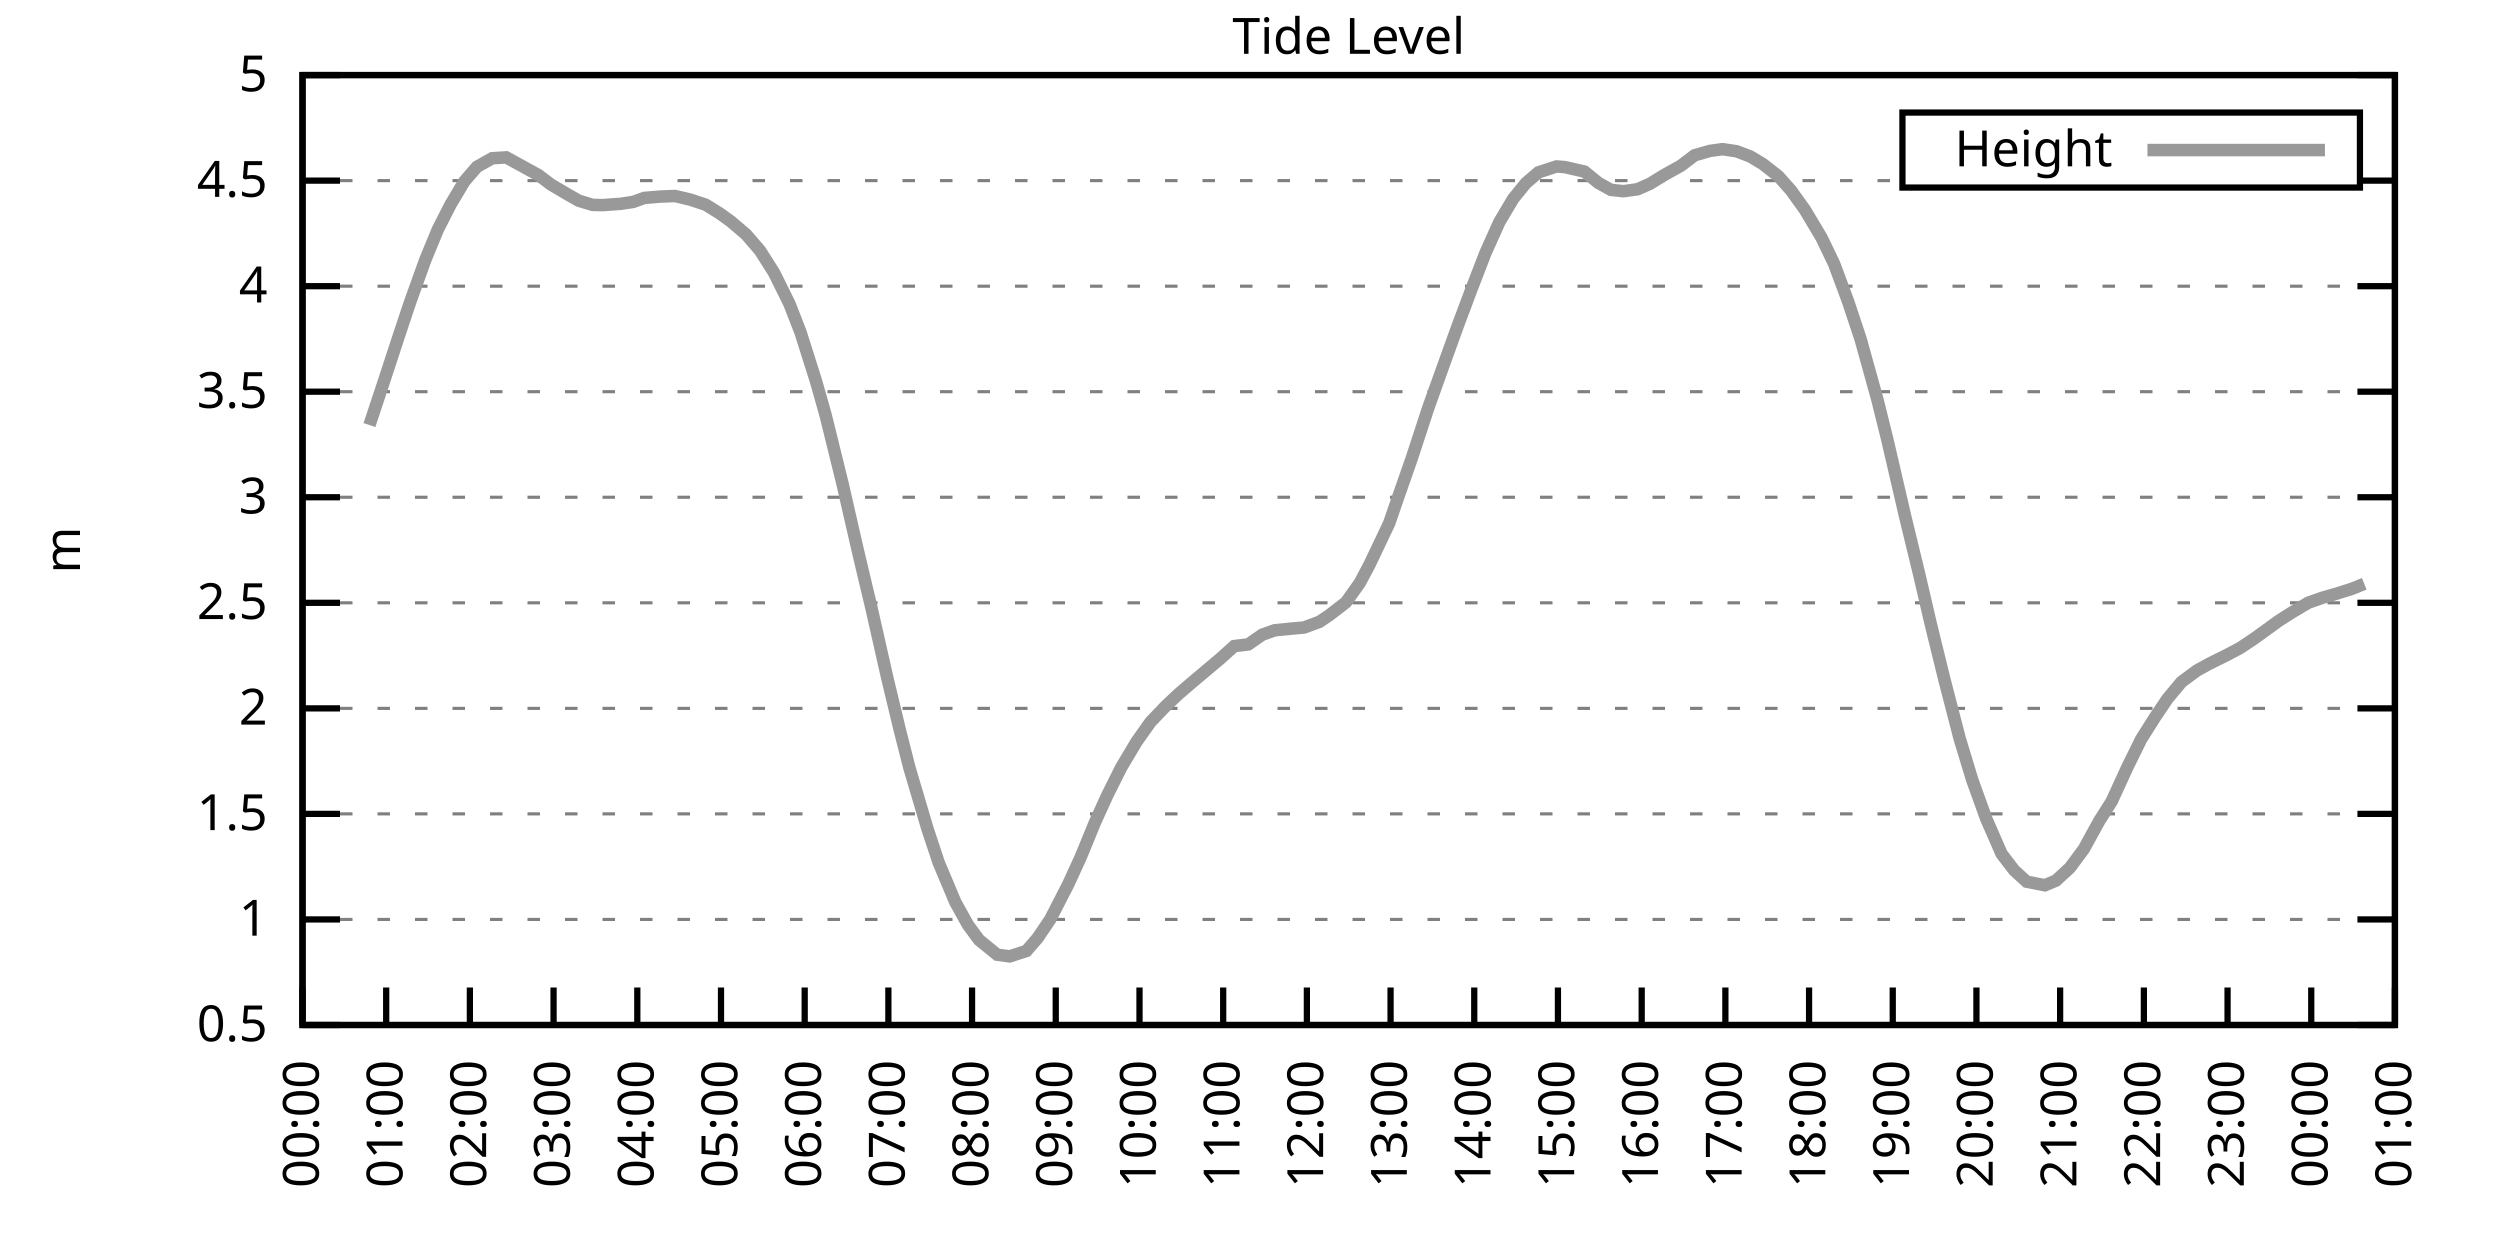
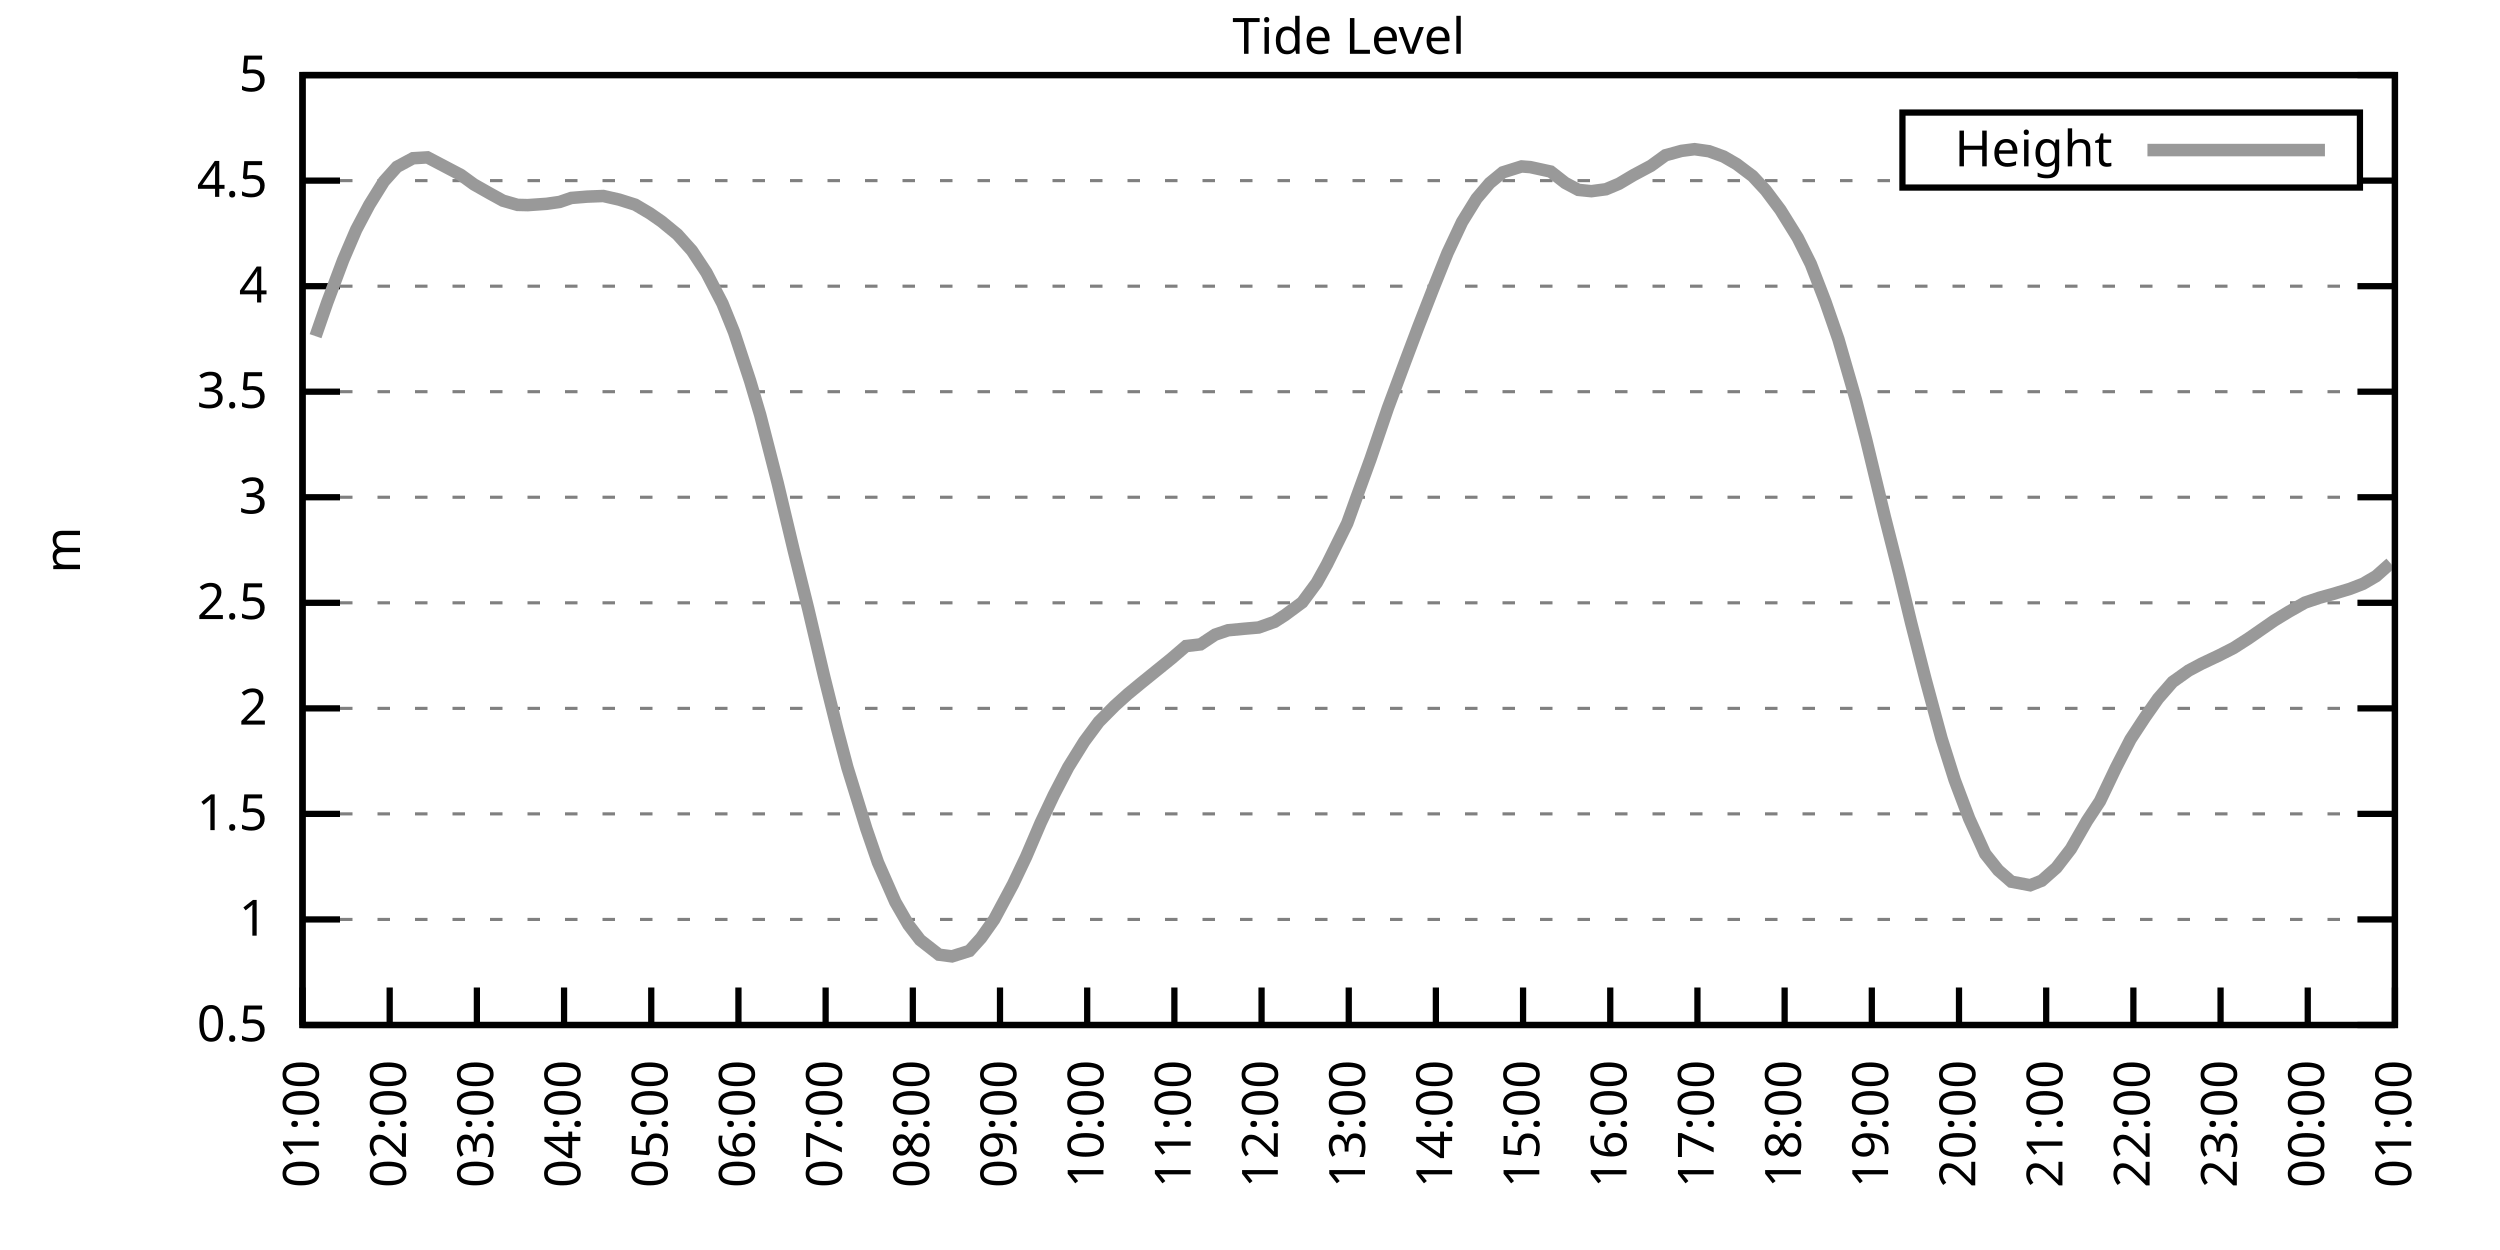
<svg xmlns="http://www.w3.org/2000/svg" xmlns:xlink="http://www.w3.org/1999/xlink" width="400" height="200" viewBox="0 0 400 200">
  <g id="gnuplot_canvas">
    <rect x="0" y="0" width="400" height="200" fill="none" />
    <defs>
      <circle id="gpDot" r="0.5" stroke-width="0.5" stroke="currentColor" />
      <path id="gpPt0" stroke-width="0.333" stroke="currentColor" d="M-1,0 h2 M0,-1 v2" />
      <path id="gpPt1" stroke-width="0.333" stroke="currentColor" d="M-1,-1 L1,1 M1,-1 L-1,1" />
      <path id="gpPt2" stroke-width="0.333" stroke="currentColor" d="M-1,0 L1,0 M0,-1 L0,1 M-1,-1 L1,1 M-1,1 L1,-1" />
      <rect id="gpPt3" stroke-width="0.333" stroke="currentColor" x="-1" y="-1" width="2" height="2" />
      <rect id="gpPt4" stroke-width="0.333" stroke="currentColor" fill="currentColor" x="-1" y="-1" width="2" height="2" />
      <circle id="gpPt5" stroke-width="0.333" stroke="currentColor" cx="0" cy="0" r="1" />
      <use xlink:href="#gpPt5" id="gpPt6" fill="currentColor" stroke="none" />
      <path id="gpPt7" stroke-width="0.333" stroke="currentColor" d="M0,-1.33 L-1.33,0.67 L1.33,0.67 z" />
      <use xlink:href="#gpPt7" id="gpPt8" fill="currentColor" stroke="none" />
      <use xlink:href="#gpPt7" id="gpPt9" stroke="currentColor" transform="rotate(180)" />
      <use xlink:href="#gpPt9" id="gpPt10" fill="currentColor" stroke="none" />
      <use xlink:href="#gpPt3" id="gpPt11" stroke="currentColor" transform="rotate(45)" />
      <use xlink:href="#gpPt11" id="gpPt12" fill="currentColor" stroke="none" />
      <path id="gpPt13" stroke-width="0.333" stroke="currentColor" d="M0,1.330 L1.265,0.411 L0.782,-1.067 L-0.782,-1.076 L-1.265,0.411 z" />
      <use xlink:href="#gpPt13" id="gpPt14" fill="currentColor" stroke="none" />
      <filter id="textbox" filterUnits="objectBoundingBox" x="0" y="0" height="1" width="1">
        <feFlood flood-color="white" flood-opacity="1" result="bgnd" />
        <feComposite in="SourceGraphic" in2="bgnd" operator="atop" />
      </filter>
      <filter id="greybox" filterUnits="objectBoundingBox" x="0" y="0" height="1" width="1">
        <feFlood flood-color="lightgrey" flood-opacity="1" result="grey" />
        <feComposite in="SourceGraphic" in2="grey" operator="atop" />
      </filter>
    </defs>
    <g fill="none" color="white" stroke="currentColor" stroke-width="1.00" stroke-linecap="butt" stroke-linejoin="miter">
</g>
    <g fill="none" color="black" stroke="currentColor" stroke-width="1.00" stroke-linecap="butt" stroke-linejoin="miter">
      <g stroke="none" shape-rendering="crispEdges">
        <polygon fill="rgb(255, 255, 255)" points="48.40,164.00 383.18,164.00 383.18,12.02 48.40,12.02 " />
      </g>
    </g>
    <g fill="none" color="black" stroke="currentColor" stroke-width="1.00" stroke-linecap="butt" stroke-linejoin="miter">
</g>
    <g fill="none" color="black" stroke="black" stroke-width="0.50" stroke-linecap="butt" stroke-linejoin="miter">
</g>
    <g fill="none" color="gray" stroke="currentColor" stroke-width="0.50" stroke-linecap="butt" stroke-linejoin="miter">
      <path stroke="gray" stroke-dasharray="2,4" class="gridline" d="M48.40,164.00 L383.19,164.00  " />
    </g>
    <g fill="none" color="gray" stroke="gray" stroke-width="1.00" stroke-linecap="butt" stroke-linejoin="miter">
</g>
    <g fill="none" color="black" stroke="currentColor" stroke-width="1.00" stroke-linecap="butt" stroke-linejoin="miter">
      <path stroke="black" d="M48.40,164.00 L54.40,164.00 M383.19,164.00 L377.19,164.00  " />
      <g transform="translate(42.80,166.60)" stroke="none" fill="black" font-family="Sans" font-size="8.00" text-anchor="end">
        <text>
          <tspan font-family="Sans"> 0.5</tspan>
        </text>
      </g>
    </g>
    <g fill="none" color="black" stroke="currentColor" stroke-width="1.00" stroke-linecap="butt" stroke-linejoin="miter">
</g>
    <g fill="none" color="black" stroke="black" stroke-width="0.50" stroke-linecap="butt" stroke-linejoin="miter">
</g>
    <g fill="none" color="gray" stroke="currentColor" stroke-width="0.50" stroke-linecap="butt" stroke-linejoin="miter">
      <path stroke="gray" stroke-dasharray="2,4" class="gridline" d="M48.40,147.11 L383.19,147.11  " />
    </g>
    <g fill="none" color="gray" stroke="gray" stroke-width="1.00" stroke-linecap="butt" stroke-linejoin="miter">
</g>
    <g fill="none" color="black" stroke="currentColor" stroke-width="1.00" stroke-linecap="butt" stroke-linejoin="miter">
      <path stroke="black" d="M48.40,147.11 L54.40,147.11 M383.19,147.11 L377.19,147.11  " />
      <g transform="translate(42.80,149.71)" stroke="none" fill="black" font-family="Sans" font-size="8.00" text-anchor="end">
        <text>
          <tspan font-family="Sans"> 1</tspan>
        </text>
      </g>
    </g>
    <g fill="none" color="black" stroke="currentColor" stroke-width="1.00" stroke-linecap="butt" stroke-linejoin="miter">
</g>
    <g fill="none" color="black" stroke="black" stroke-width="0.50" stroke-linecap="butt" stroke-linejoin="miter">
</g>
    <g fill="none" color="gray" stroke="currentColor" stroke-width="0.50" stroke-linecap="butt" stroke-linejoin="miter">
      <path stroke="gray" stroke-dasharray="2,4" class="gridline" d="M48.40,130.22 L383.19,130.22  " />
    </g>
    <g fill="none" color="gray" stroke="gray" stroke-width="1.00" stroke-linecap="butt" stroke-linejoin="miter">
</g>
    <g fill="none" color="black" stroke="currentColor" stroke-width="1.00" stroke-linecap="butt" stroke-linejoin="miter">
      <path stroke="black" d="M48.40,130.22 L54.40,130.22 M383.19,130.22 L377.19,130.22  " />
      <g transform="translate(42.80,132.82)" stroke="none" fill="black" font-family="Sans" font-size="8.00" text-anchor="end">
        <text>
          <tspan font-family="Sans"> 1.5</tspan>
        </text>
      </g>
    </g>
    <g fill="none" color="black" stroke="currentColor" stroke-width="1.00" stroke-linecap="butt" stroke-linejoin="miter">
</g>
    <g fill="none" color="black" stroke="black" stroke-width="0.50" stroke-linecap="butt" stroke-linejoin="miter">
</g>
    <g fill="none" color="gray" stroke="currentColor" stroke-width="0.50" stroke-linecap="butt" stroke-linejoin="miter">
      <path stroke="gray" stroke-dasharray="2,4" class="gridline" d="M48.40,113.34 L383.19,113.34  " />
    </g>
    <g fill="none" color="gray" stroke="gray" stroke-width="1.00" stroke-linecap="butt" stroke-linejoin="miter">
</g>
    <g fill="none" color="black" stroke="currentColor" stroke-width="1.00" stroke-linecap="butt" stroke-linejoin="miter">
      <path stroke="black" d="M48.40,113.34 L54.40,113.34 M383.19,113.34 L377.19,113.34  " />
      <g transform="translate(42.80,115.94)" stroke="none" fill="black" font-family="Sans" font-size="8.00" text-anchor="end">
        <text>
          <tspan font-family="Sans"> 2</tspan>
        </text>
      </g>
    </g>
    <g fill="none" color="black" stroke="currentColor" stroke-width="1.00" stroke-linecap="butt" stroke-linejoin="miter">
</g>
    <g fill="none" color="black" stroke="black" stroke-width="0.50" stroke-linecap="butt" stroke-linejoin="miter">
</g>
    <g fill="none" color="gray" stroke="currentColor" stroke-width="0.50" stroke-linecap="butt" stroke-linejoin="miter">
      <path stroke="gray" stroke-dasharray="2,4" class="gridline" d="M48.40,96.45 L383.19,96.45  " />
    </g>
    <g fill="none" color="gray" stroke="gray" stroke-width="1.00" stroke-linecap="butt" stroke-linejoin="miter">
</g>
    <g fill="none" color="black" stroke="currentColor" stroke-width="1.00" stroke-linecap="butt" stroke-linejoin="miter">
      <path stroke="black" d="M48.40,96.45 L54.40,96.45 M383.19,96.45 L377.19,96.45  " />
      <g transform="translate(42.80,99.05)" stroke="none" fill="black" font-family="Sans" font-size="8.00" text-anchor="end">
        <text>
          <tspan font-family="Sans"> 2.5</tspan>
        </text>
      </g>
    </g>
    <g fill="none" color="black" stroke="currentColor" stroke-width="1.00" stroke-linecap="butt" stroke-linejoin="miter">
</g>
    <g fill="none" color="black" stroke="black" stroke-width="0.50" stroke-linecap="butt" stroke-linejoin="miter">
</g>
    <g fill="none" color="gray" stroke="currentColor" stroke-width="0.50" stroke-linecap="butt" stroke-linejoin="miter">
      <path stroke="gray" stroke-dasharray="2,4" class="gridline" d="M48.40,79.56 L383.19,79.56  " />
    </g>
    <g fill="none" color="gray" stroke="gray" stroke-width="1.00" stroke-linecap="butt" stroke-linejoin="miter">
</g>
    <g fill="none" color="black" stroke="currentColor" stroke-width="1.00" stroke-linecap="butt" stroke-linejoin="miter">
      <path stroke="black" d="M48.40,79.56 L54.40,79.56 M383.19,79.56 L377.19,79.56  " />
      <g transform="translate(42.80,82.16)" stroke="none" fill="black" font-family="Sans" font-size="8.00" text-anchor="end">
        <text>
          <tspan font-family="Sans"> 3</tspan>
        </text>
      </g>
    </g>
    <g fill="none" color="black" stroke="currentColor" stroke-width="1.00" stroke-linecap="butt" stroke-linejoin="miter">
</g>
    <g fill="none" color="black" stroke="black" stroke-width="0.50" stroke-linecap="butt" stroke-linejoin="miter">
</g>
    <g fill="none" color="gray" stroke="currentColor" stroke-width="0.50" stroke-linecap="butt" stroke-linejoin="miter">
      <path stroke="gray" stroke-dasharray="2,4" class="gridline" d="M48.40,62.67 L383.19,62.67  " />
    </g>
    <g fill="none" color="gray" stroke="gray" stroke-width="1.00" stroke-linecap="butt" stroke-linejoin="miter">
</g>
    <g fill="none" color="black" stroke="currentColor" stroke-width="1.00" stroke-linecap="butt" stroke-linejoin="miter">
      <path stroke="black" d="M48.40,62.67 L54.40,62.67 M383.19,62.67 L377.19,62.67  " />
      <g transform="translate(42.80,65.27)" stroke="none" fill="black" font-family="Sans" font-size="8.00" text-anchor="end">
        <text>
          <tspan font-family="Sans"> 3.5</tspan>
        </text>
      </g>
    </g>
    <g fill="none" color="black" stroke="currentColor" stroke-width="1.00" stroke-linecap="butt" stroke-linejoin="miter">
</g>
    <g fill="none" color="black" stroke="black" stroke-width="0.50" stroke-linecap="butt" stroke-linejoin="miter">
</g>
    <g fill="none" color="gray" stroke="currentColor" stroke-width="0.50" stroke-linecap="butt" stroke-linejoin="miter">
      <path stroke="gray" stroke-dasharray="2,4" class="gridline" d="M48.40,45.79 L383.19,45.79  " />
    </g>
    <g fill="none" color="gray" stroke="gray" stroke-width="1.00" stroke-linecap="butt" stroke-linejoin="miter">
</g>
    <g fill="none" color="black" stroke="currentColor" stroke-width="1.00" stroke-linecap="butt" stroke-linejoin="miter">
      <path stroke="black" d="M48.40,45.79 L54.40,45.79 M383.19,45.79 L377.19,45.79  " />
      <g transform="translate(42.80,48.39)" stroke="none" fill="black" font-family="Sans" font-size="8.00" text-anchor="end">
        <text>
          <tspan font-family="Sans"> 4</tspan>
        </text>
      </g>
    </g>
    <g fill="none" color="black" stroke="currentColor" stroke-width="1.00" stroke-linecap="butt" stroke-linejoin="miter">
</g>
    <g fill="none" color="black" stroke="black" stroke-width="0.50" stroke-linecap="butt" stroke-linejoin="miter">
</g>
    <g fill="none" color="gray" stroke="currentColor" stroke-width="0.50" stroke-linecap="butt" stroke-linejoin="miter">
      <path stroke="gray" stroke-dasharray="2,4" class="gridline" d="M48.40,28.90 L304.39,28.90 M377.59,28.90 L383.19,28.90  " />
    </g>
    <g fill="none" color="gray" stroke="gray" stroke-width="1.00" stroke-linecap="butt" stroke-linejoin="miter">
</g>
    <g fill="none" color="black" stroke="currentColor" stroke-width="1.00" stroke-linecap="butt" stroke-linejoin="miter">
      <path stroke="black" d="M48.40,28.90 L54.40,28.90 M383.19,28.90 L377.19,28.90  " />
      <g transform="translate(42.80,31.50)" stroke="none" fill="black" font-family="Sans" font-size="8.00" text-anchor="end">
        <text>
          <tspan font-family="Sans"> 4.5</tspan>
        </text>
      </g>
    </g>
    <g fill="none" color="black" stroke="currentColor" stroke-width="1.00" stroke-linecap="butt" stroke-linejoin="miter">
</g>
    <g fill="none" color="black" stroke="black" stroke-width="0.50" stroke-linecap="butt" stroke-linejoin="miter">
</g>
    <g fill="none" color="gray" stroke="currentColor" stroke-width="0.50" stroke-linecap="butt" stroke-linejoin="miter">
      <path stroke="gray" stroke-dasharray="2,4" class="gridline" d="M48.40,12.01 L383.19,12.01  " />
    </g>
    <g fill="none" color="gray" stroke="gray" stroke-width="1.00" stroke-linecap="butt" stroke-linejoin="miter">
</g>
    <g fill="none" color="black" stroke="currentColor" stroke-width="1.00" stroke-linecap="butt" stroke-linejoin="miter">
      <path stroke="black" d="M48.40,12.01 L54.40,12.01 M383.19,12.01 L377.19,12.01  " />
      <g transform="translate(42.80,14.61)" stroke="none" fill="black" font-family="Sans" font-size="8.00" text-anchor="end">
        <text>
          <tspan font-family="Sans"> 5</tspan>
        </text>
      </g>
    </g>
    <g fill="none" color="black" stroke="currentColor" stroke-width="1.00" stroke-linecap="butt" stroke-linejoin="miter">
      <path stroke="black" d="M48.40,164.00 L48.40,158.00  " />
      <g transform="translate(51.00,169.60) rotate(270.00)" stroke="none" fill="black" font-family="Sans" font-size="8.00" text-anchor="end">
        <text>
-           <tspan font-family="Sans">00:00</tspan>
-         </text>
-       </g>
-     </g>
-     <g fill="none" color="black" stroke="currentColor" stroke-width="1.00" stroke-linecap="butt" stroke-linejoin="miter">
-       <path stroke="black" d="M61.79,164.00 L61.79,158.00  " />
-       <g transform="translate(64.39,169.60) rotate(270.00)" stroke="none" fill="black" font-family="Sans" font-size="8.00" text-anchor="end">
-         <text>
          <tspan font-family="Sans">01:00</tspan>
        </text>
      </g>
    </g>
    <g fill="none" color="black" stroke="currentColor" stroke-width="1.00" stroke-linecap="butt" stroke-linejoin="miter">
-       <path stroke="black" d="M75.18,164.00 L75.18,158.00  " />
-       <g transform="translate(77.78,169.60) rotate(270.00)" stroke="none" fill="black" font-family="Sans" font-size="8.00" text-anchor="end">
+       <path stroke="black" d="M62.35,164.00 L62.35,158.00  " />
+       <g transform="translate(64.95,169.60) rotate(270.00)" stroke="none" fill="black" font-family="Sans" font-size="8.00" text-anchor="end">
        <text>
          <tspan font-family="Sans">02:00</tspan>
        </text>
      </g>
    </g>
    <g fill="none" color="black" stroke="currentColor" stroke-width="1.00" stroke-linecap="butt" stroke-linejoin="miter">
-       <path stroke="black" d="M88.57,164.00 L88.57,158.00  " />
-       <g transform="translate(91.17,169.60) rotate(270.00)" stroke="none" fill="black" font-family="Sans" font-size="8.00" text-anchor="end">
+       <path stroke="black" d="M76.30,164.00 L76.30,158.00  " />
+       <g transform="translate(78.90,169.60) rotate(270.00)" stroke="none" fill="black" font-family="Sans" font-size="8.00" text-anchor="end">
        <text>
          <tspan font-family="Sans">03:00</tspan>
        </text>
      </g>
    </g>
    <g fill="none" color="black" stroke="currentColor" stroke-width="1.00" stroke-linecap="butt" stroke-linejoin="miter">
-       <path stroke="black" d="M101.97,164.00 L101.97,158.00  " />
-       <g transform="translate(104.57,169.60) rotate(270.00)" stroke="none" fill="black" font-family="Sans" font-size="8.00" text-anchor="end">
+       <path stroke="black" d="M90.25,164.00 L90.25,158.00  " />
+       <g transform="translate(92.85,169.60) rotate(270.00)" stroke="none" fill="black" font-family="Sans" font-size="8.00" text-anchor="end">
        <text>
          <tspan font-family="Sans">04:00</tspan>
        </text>
      </g>
    </g>
    <g fill="none" color="black" stroke="currentColor" stroke-width="1.00" stroke-linecap="butt" stroke-linejoin="miter">
-       <path stroke="black" d="M115.36,164.00 L115.36,158.00  " />
-       <g transform="translate(117.96,169.60) rotate(270.00)" stroke="none" fill="black" font-family="Sans" font-size="8.00" text-anchor="end">
+       <path stroke="black" d="M104.20,164.00 L104.20,158.00  " />
+       <g transform="translate(106.80,169.60) rotate(270.00)" stroke="none" fill="black" font-family="Sans" font-size="8.00" text-anchor="end">
        <text>
          <tspan font-family="Sans">05:00</tspan>
        </text>
      </g>
    </g>
    <g fill="none" color="black" stroke="currentColor" stroke-width="1.00" stroke-linecap="butt" stroke-linejoin="miter">
-       <path stroke="black" d="M128.75,164.00 L128.75,158.00  " />
-       <g transform="translate(131.35,169.60) rotate(270.00)" stroke="none" fill="black" font-family="Sans" font-size="8.00" text-anchor="end">
+       <path stroke="black" d="M118.15,164.00 L118.15,158.00  " />
+       <g transform="translate(120.75,169.60) rotate(270.00)" stroke="none" fill="black" font-family="Sans" font-size="8.00" text-anchor="end">
        <text>
          <tspan font-family="Sans">06:00</tspan>
        </text>
      </g>
    </g>
    <g fill="none" color="black" stroke="currentColor" stroke-width="1.00" stroke-linecap="butt" stroke-linejoin="miter">
-       <path stroke="black" d="M142.14,164.00 L142.14,158.00  " />
-       <g transform="translate(144.74,169.60) rotate(270.00)" stroke="none" fill="black" font-family="Sans" font-size="8.00" text-anchor="end">
+       <path stroke="black" d="M132.10,164.00 L132.10,158.00  " />
+       <g transform="translate(134.70,169.60) rotate(270.00)" stroke="none" fill="black" font-family="Sans" font-size="8.00" text-anchor="end">
        <text>
          <tspan font-family="Sans">07:00</tspan>
        </text>
      </g>
    </g>
    <g fill="none" color="black" stroke="currentColor" stroke-width="1.00" stroke-linecap="butt" stroke-linejoin="miter">
-       <path stroke="black" d="M155.53,164.00 L155.53,158.00  " />
-       <g transform="translate(158.13,169.60) rotate(270.00)" stroke="none" fill="black" font-family="Sans" font-size="8.00" text-anchor="end">
+       <path stroke="black" d="M146.05,164.00 L146.05,158.00  " />
+       <g transform="translate(148.65,169.60) rotate(270.00)" stroke="none" fill="black" font-family="Sans" font-size="8.00" text-anchor="end">
        <text>
          <tspan font-family="Sans">08:00</tspan>
        </text>
      </g>
    </g>
    <g fill="none" color="black" stroke="currentColor" stroke-width="1.00" stroke-linecap="butt" stroke-linejoin="miter">
-       <path stroke="black" d="M168.92,164.00 L168.92,158.00  " />
-       <g transform="translate(171.52,169.60) rotate(270.00)" stroke="none" fill="black" font-family="Sans" font-size="8.00" text-anchor="end">
+       <path stroke="black" d="M160.00,164.00 L160.00,158.00  " />
+       <g transform="translate(162.60,169.60) rotate(270.00)" stroke="none" fill="black" font-family="Sans" font-size="8.00" text-anchor="end">
        <text>
          <tspan font-family="Sans">09:00</tspan>
        </text>
      </g>
    </g>
    <g fill="none" color="black" stroke="currentColor" stroke-width="1.00" stroke-linecap="butt" stroke-linejoin="miter">
-       <path stroke="black" d="M182.32,164.00 L182.32,158.00  " />
-       <g transform="translate(184.92,169.60) rotate(270.00)" stroke="none" fill="black" font-family="Sans" font-size="8.00" text-anchor="end">
+       <path stroke="black" d="M173.95,164.00 L173.95,158.00  " />
+       <g transform="translate(176.55,169.60) rotate(270.00)" stroke="none" fill="black" font-family="Sans" font-size="8.00" text-anchor="end">
        <text>
          <tspan font-family="Sans">10:00</tspan>
        </text>
      </g>
    </g>
    <g fill="none" color="black" stroke="currentColor" stroke-width="1.00" stroke-linecap="butt" stroke-linejoin="miter">
-       <path stroke="black" d="M195.71,164.00 L195.71,158.00  " />
-       <g transform="translate(198.31,169.60) rotate(270.00)" stroke="none" fill="black" font-family="Sans" font-size="8.00" text-anchor="end">
+       <path stroke="black" d="M187.90,164.00 L187.90,158.00  " />
+       <g transform="translate(190.50,169.60) rotate(270.00)" stroke="none" fill="black" font-family="Sans" font-size="8.00" text-anchor="end">
        <text>
          <tspan font-family="Sans">11:00</tspan>
        </text>
      </g>
    </g>
    <g fill="none" color="black" stroke="currentColor" stroke-width="1.00" stroke-linecap="butt" stroke-linejoin="miter">
-       <path stroke="black" d="M209.10,164.00 L209.10,158.00  " />
-       <g transform="translate(211.70,169.60) rotate(270.00)" stroke="none" fill="black" font-family="Sans" font-size="8.00" text-anchor="end">
+       <path stroke="black" d="M201.85,164.00 L201.85,158.00  " />
+       <g transform="translate(204.45,169.60) rotate(270.00)" stroke="none" fill="black" font-family="Sans" font-size="8.00" text-anchor="end">
        <text>
          <tspan font-family="Sans">12:00</tspan>
        </text>
      </g>
    </g>
    <g fill="none" color="black" stroke="currentColor" stroke-width="1.00" stroke-linecap="butt" stroke-linejoin="miter">
-       <path stroke="black" d="M222.49,164.00 L222.49,158.00  " />
-       <g transform="translate(225.09,169.60) rotate(270.00)" stroke="none" fill="black" font-family="Sans" font-size="8.00" text-anchor="end">
+       <path stroke="black" d="M215.80,164.00 L215.80,158.00  " />
+       <g transform="translate(218.40,169.60) rotate(270.00)" stroke="none" fill="black" font-family="Sans" font-size="8.00" text-anchor="end">
        <text>
          <tspan font-family="Sans">13:00</tspan>
        </text>
      </g>
    </g>
    <g fill="none" color="black" stroke="currentColor" stroke-width="1.00" stroke-linecap="butt" stroke-linejoin="miter">
-       <path stroke="black" d="M235.88,164.00 L235.88,158.00  " />
-       <g transform="translate(238.48,169.60) rotate(270.00)" stroke="none" fill="black" font-family="Sans" font-size="8.00" text-anchor="end">
+       <path stroke="black" d="M229.74,164.00 L229.74,158.00  " />
+       <g transform="translate(232.34,169.60) rotate(270.00)" stroke="none" fill="black" font-family="Sans" font-size="8.00" text-anchor="end">
        <text>
          <tspan font-family="Sans">14:00</tspan>
        </text>
      </g>
    </g>
    <g fill="none" color="black" stroke="currentColor" stroke-width="1.00" stroke-linecap="butt" stroke-linejoin="miter">
-       <path stroke="black" d="M249.27,164.00 L249.27,158.00  " />
-       <g transform="translate(251.87,169.60) rotate(270.00)" stroke="none" fill="black" font-family="Sans" font-size="8.00" text-anchor="end">
+       <path stroke="black" d="M243.69,164.00 L243.69,158.00  " />
+       <g transform="translate(246.29,169.60) rotate(270.00)" stroke="none" fill="black" font-family="Sans" font-size="8.00" text-anchor="end">
        <text>
          <tspan font-family="Sans">15:00</tspan>
        </text>
      </g>
    </g>
    <g fill="none" color="black" stroke="currentColor" stroke-width="1.00" stroke-linecap="butt" stroke-linejoin="miter">
-       <path stroke="black" d="M262.67,164.00 L262.67,158.00  " />
-       <g transform="translate(265.27,169.60) rotate(270.00)" stroke="none" fill="black" font-family="Sans" font-size="8.00" text-anchor="end">
+       <path stroke="black" d="M257.64,164.00 L257.64,158.00  " />
+       <g transform="translate(260.24,169.60) rotate(270.00)" stroke="none" fill="black" font-family="Sans" font-size="8.00" text-anchor="end">
        <text>
          <tspan font-family="Sans">16:00</tspan>
        </text>
      </g>
    </g>
    <g fill="none" color="black" stroke="currentColor" stroke-width="1.00" stroke-linecap="butt" stroke-linejoin="miter">
-       <path stroke="black" d="M276.06,164.00 L276.06,158.00  " />
-       <g transform="translate(278.66,169.60) rotate(270.00)" stroke="none" fill="black" font-family="Sans" font-size="8.00" text-anchor="end">
+       <path stroke="black" d="M271.59,164.00 L271.59,158.00  " />
+       <g transform="translate(274.19,169.60) rotate(270.00)" stroke="none" fill="black" font-family="Sans" font-size="8.00" text-anchor="end">
        <text>
          <tspan font-family="Sans">17:00</tspan>
        </text>
      </g>
    </g>
    <g fill="none" color="black" stroke="currentColor" stroke-width="1.00" stroke-linecap="butt" stroke-linejoin="miter">
-       <path stroke="black" d="M289.45,164.00 L289.45,158.00  " />
-       <g transform="translate(292.05,169.60) rotate(270.00)" stroke="none" fill="black" font-family="Sans" font-size="8.00" text-anchor="end">
+       <path stroke="black" d="M285.54,164.00 L285.54,158.00  " />
+       <g transform="translate(288.14,169.60) rotate(270.00)" stroke="none" fill="black" font-family="Sans" font-size="8.00" text-anchor="end">
        <text>
          <tspan font-family="Sans">18:00</tspan>
        </text>
      </g>
    </g>
    <g fill="none" color="black" stroke="currentColor" stroke-width="1.00" stroke-linecap="butt" stroke-linejoin="miter">
-       <path stroke="black" d="M302.84,164.00 L302.84,158.00  " />
-       <g transform="translate(305.44,169.60) rotate(270.00)" stroke="none" fill="black" font-family="Sans" font-size="8.00" text-anchor="end">
+       <path stroke="black" d="M299.49,164.00 L299.49,158.00  " />
+       <g transform="translate(302.09,169.60) rotate(270.00)" stroke="none" fill="black" font-family="Sans" font-size="8.00" text-anchor="end">
        <text>
          <tspan font-family="Sans">19:00</tspan>
        </text>
      </g>
    </g>
    <g fill="none" color="black" stroke="currentColor" stroke-width="1.00" stroke-linecap="butt" stroke-linejoin="miter">
-       <path stroke="black" d="M316.23,164.00 L316.23,158.00  " />
-       <g transform="translate(318.83,169.60) rotate(270.00)" stroke="none" fill="black" font-family="Sans" font-size="8.00" text-anchor="end">
+       <path stroke="black" d="M313.44,164.00 L313.44,158.00  " />
+       <g transform="translate(316.04,169.60) rotate(270.00)" stroke="none" fill="black" font-family="Sans" font-size="8.00" text-anchor="end">
        <text>
          <tspan font-family="Sans">20:00</tspan>
        </text>
      </g>
    </g>
    <g fill="none" color="black" stroke="currentColor" stroke-width="1.00" stroke-linecap="butt" stroke-linejoin="miter">
-       <path stroke="black" d="M329.62,164.00 L329.62,158.00  " />
-       <g transform="translate(332.22,169.60) rotate(270.00)" stroke="none" fill="black" font-family="Sans" font-size="8.00" text-anchor="end">
+       <path stroke="black" d="M327.39,164.00 L327.39,158.00  " />
+       <g transform="translate(329.99,169.60) rotate(270.00)" stroke="none" fill="black" font-family="Sans" font-size="8.00" text-anchor="end">
        <text>
          <tspan font-family="Sans">21:00</tspan>
        </text>
      </g>
    </g>
    <g fill="none" color="black" stroke="currentColor" stroke-width="1.00" stroke-linecap="butt" stroke-linejoin="miter">
-       <path stroke="black" d="M343.02,164.00 L343.02,158.00  " />
-       <g transform="translate(345.62,169.60) rotate(270.00)" stroke="none" fill="black" font-family="Sans" font-size="8.00" text-anchor="end">
+       <path stroke="black" d="M341.34,164.00 L341.34,158.00  " />
+       <g transform="translate(343.94,169.60) rotate(270.00)" stroke="none" fill="black" font-family="Sans" font-size="8.00" text-anchor="end">
        <text>
          <tspan font-family="Sans">22:00</tspan>
        </text>
      </g>
    </g>
    <g fill="none" color="black" stroke="currentColor" stroke-width="1.00" stroke-linecap="butt" stroke-linejoin="miter">
-       <path stroke="black" d="M356.41,164.00 L356.41,158.00  " />
-       <g transform="translate(359.01,169.60) rotate(270.00)" stroke="none" fill="black" font-family="Sans" font-size="8.00" text-anchor="end">
+       <path stroke="black" d="M355.29,164.00 L355.29,158.00  " />
+       <g transform="translate(357.89,169.60) rotate(270.00)" stroke="none" fill="black" font-family="Sans" font-size="8.00" text-anchor="end">
        <text>
          <tspan font-family="Sans">23:00</tspan>
        </text>
      </g>
    </g>
    <g fill="none" color="black" stroke="currentColor" stroke-width="1.00" stroke-linecap="butt" stroke-linejoin="miter">
-       <path stroke="black" d="M369.80,164.00 L369.80,158.00  " />
-       <g transform="translate(372.40,169.60) rotate(270.00)" stroke="none" fill="black" font-family="Sans" font-size="8.00" text-anchor="end">
+       <path stroke="black" d="M369.24,164.00 L369.24,158.00  " />
+       <g transform="translate(371.84,169.60) rotate(270.00)" stroke="none" fill="black" font-family="Sans" font-size="8.00" text-anchor="end">
        <text>
          <tspan font-family="Sans">00:00</tspan>
        </text>
      </g>
    </g>
    <g fill="none" color="black" stroke="currentColor" stroke-width="1.00" stroke-linecap="butt" stroke-linejoin="miter">
      <path stroke="black" d="M383.19,164.00 L383.19,158.00  " />
      <g transform="translate(385.79,169.60) rotate(270.00)" stroke="none" fill="black" font-family="Sans" font-size="8.00" text-anchor="end">
        <text>
          <tspan font-family="Sans">01:00</tspan>
        </text>
      </g>
    </g>
    <g fill="none" color="black" stroke="currentColor" stroke-width="1.00" stroke-linecap="butt" stroke-linejoin="miter">
</g>
    <g fill="none" color="black" stroke="currentColor" stroke-width="1.00" stroke-linecap="butt" stroke-linejoin="miter">
      <path stroke="black" d="M48.40,12.01 L48.40,164.00 L383.19,164.00 L383.19,12.01 L48.40,12.01 Z  " />
    </g>
    <g fill="none" color="black" stroke="currentColor" stroke-width="1.00" stroke-linecap="butt" stroke-linejoin="miter">
</g>
    <g fill="none" color="black" stroke="currentColor" stroke-width="1.00" stroke-linecap="butt" stroke-linejoin="miter">
      <path stroke="black" d="M304.39,30.01 L304.39,18.01 L377.59,18.01 L377.59,30.01 L304.39,30.01 Z  " />
    </g>
    <g id="Tide_level_plot_1">
      <g fill="none" color="white" stroke="black" stroke-width="2.00" stroke-linecap="butt" stroke-linejoin="miter">
</g>
      <g fill="none" color="black" stroke="currentColor" stroke-width="2.00" stroke-linecap="butt" stroke-linejoin="miter">
        <g transform="translate(337.99,26.61)" stroke="none" fill="black" font-family="Sans" font-size="8.00" text-anchor="end">
          <text>
            <tspan font-family="Sans">Height</tspan>
          </text>
        </g>
      </g>
      <g fill="none" color="black" stroke="currentColor" stroke-width="2.00" stroke-linecap="butt" stroke-linejoin="miter">
-         <path stroke="rgb(153, 153, 153)" d="M343.59,24.01 L371.99,24.01 M59.11,68.01 L61.12,61.96 L63.80,53.79 L65.59,48.42 L68.04,41.60 L70.05,36.73   L72.06,32.78 L74.29,29.03 L76.30,26.70 L78.75,25.32 L80.99,25.18 L86.12,27.99 L88.13,29.51 L90.58,30.96   L92.59,32.11 L94.82,32.78 L96.39,32.82 L99.29,32.61 L101.30,32.31 L103.08,31.67 L105.54,31.46 L107.99,31.36   L110.45,31.94 L112.90,32.75 L115.13,34.13 L116.92,35.42 L119.38,37.51 L121.61,40.11 L123.84,43.62 L126.29,48.56   L128.08,53.15 L130.54,60.92 L132.10,66.42 L134.78,77.30 L137.23,88.00 L139.46,97.39 L141.92,108.27 L143.93,116.65   L145.49,122.79 L148.39,132.59 L150.18,137.99 L152.85,144.34 L154.86,147.96 L156.65,150.39 L159.55,152.75 L161.56,153.02   L164.24,152.14 L166.02,150.08 L168.03,147.11 L170.93,141.47 L172.94,137.08 L175.17,131.64 L177.18,127.22 L179.41,122.76   L181.87,118.64 L184.10,115.50 L186.56,112.93 L188.57,111.04 L190.57,109.32 L195.26,105.37 L197.49,103.37 L199.73,103.10   L201.96,101.55 L203.97,100.84 L206.42,100.60 L208.65,100.40 L211.11,99.49 L212.67,98.44 L215.35,96.38 L217.58,93.24   L219.14,90.30 L222.27,83.72 L223.83,79.19 L225.84,73.45 L228.52,65.27 L231.20,57.78 L233.20,52.24 L235.44,46.26   L237.67,40.48 L239.90,35.52 L242.13,31.77 L244.14,29.30 L246.15,27.58 L249.05,26.63 L250.39,26.74 L253.51,27.45   L255.75,29.27 L257.76,30.38 L259.76,30.59 L262.00,30.28 L264.00,29.40 L266.24,28.02 L268.92,26.53 L271.15,24.84   L273.60,24.14 L275.61,23.87 L277.84,24.20 L280.07,25.05 L282.08,26.26 L284.54,28.19 L286.55,30.45 L288.78,33.56   L291.46,38.05 L293.47,42.24 L295.70,48.25 L297.71,54.30 L300.39,63.96 L301.95,70.24 L304.85,82.74 L307.08,91.92   L308.87,99.62 L311.10,108.71 L313.55,118.17 L315.56,124.79 L317.79,130.97 L320.25,136.61 L322.26,139.24 L324.27,141.07   L327.17,141.64 L328.95,140.90 L331.19,138.84 L333.42,135.83 L335.87,131.37 L337.88,128.20 L340.34,122.83 L342.57,118.30   L344.80,114.76 L346.81,111.78 L349.04,109.11 L351.50,107.29 L353.51,106.18 L356.18,104.86 L358.42,103.68 L360.65,102.19   L362.66,100.74 L364.66,99.29 L366.90,97.87 L369.35,96.42 L371.58,95.64 L373.59,95.06 L376.27,94.22 L378.28,93.41    " />
+         <path stroke="rgb(153, 153, 153)" d="M343.59,24.01 L371.99,24.01 M50.49,53.79 L52.35,48.42 L54.91,41.60 L57.00,36.73 L59.09,32.78 L61.42,29.03   L63.51,26.70 L66.07,25.32 L68.39,25.18 L73.74,27.99 L75.83,29.51 L78.39,30.96 L80.48,32.11 L82.81,32.78   L84.44,32.82 L87.46,32.61 L89.55,32.31 L91.41,31.67 L93.97,31.46 L96.53,31.36 L99.08,31.94 L101.64,32.75   L103.97,34.13 L105.83,35.42 L108.38,37.51 L110.71,40.11 L113.03,43.62 L115.59,48.56 L117.45,53.15 L120.01,60.92   L121.64,66.42 L124.43,77.30 L126.98,88.00 L129.31,97.39 L131.87,108.27 L133.96,116.65 L135.58,122.79 L138.61,132.59   L140.47,137.99 L143.26,144.34 L145.35,147.96 L147.21,150.39 L150.23,152.75 L152.32,153.02 L155.11,152.14 L156.97,150.08   L159.07,147.11 L162.09,141.47 L164.18,137.08 L166.51,131.64 L168.60,127.22 L170.92,122.76 L173.48,118.64 L175.81,115.50   L178.36,112.93 L180.46,111.04 L182.55,109.32 L187.43,105.37 L189.76,103.37 L192.08,103.10 L194.41,101.55 L196.50,100.84   L199.06,100.60 L201.38,100.40 L203.94,99.49 L205.57,98.44 L208.36,96.38 L210.68,93.24 L212.31,90.30 L215.56,83.72   L217.19,79.19 L219.28,73.45 L222.07,65.27 L224.86,57.78 L226.95,52.24 L229.28,46.26 L231.60,40.48 L233.93,35.52   L236.25,31.77 L238.35,29.30 L240.44,27.58 L243.46,26.63 L244.86,26.74 L248.11,27.45 L250.44,29.27 L252.53,30.38   L254.62,30.59 L256.95,30.28 L259.04,29.40 L261.36,28.02 L264.15,26.53 L266.48,24.84 L269.04,24.14 L271.13,23.87   L273.45,24.20 L275.78,25.05 L277.87,26.26 L280.43,28.19 L282.52,30.45 L284.85,33.56 L287.64,38.05 L289.73,42.24   L292.05,48.25 L294.15,54.30 L296.94,63.96 L298.56,70.24 L301.58,82.74 L303.91,91.92 L305.77,99.62 L308.09,108.71   L310.65,118.17 L312.74,124.79 L315.07,130.97 L317.63,136.61 L319.72,139.24 L321.81,141.07 L324.83,141.64 L326.69,140.90   L329.02,138.84 L331.34,135.83 L333.90,131.37 L335.99,128.20 L338.55,122.83 L340.88,118.30 L343.20,114.76 L345.29,111.78   L347.62,109.11 L350.18,107.29 L352.27,106.18 L355.06,104.86 L357.38,103.68 L359.71,102.19 L361.80,100.74 L363.89,99.29   L366.22,97.87 L368.78,96.42 L371.10,95.64 L373.19,95.06 L375.98,94.22 L378.08,93.41 L380.17,92.19 L382.49,90.13    " />
      </g>
    </g>
    <g fill="none" color="black" stroke="currentColor" stroke-width="2.00" stroke-linecap="butt" stroke-linejoin="miter">
</g>
    <g fill="none" color="black" stroke="black" stroke-width="1.00" stroke-linecap="butt" stroke-linejoin="miter">
</g>
    <g fill="none" color="black" stroke="currentColor" stroke-width="1.00" stroke-linecap="butt" stroke-linejoin="miter">
      <path stroke="black" d="M48.40,12.01 L48.40,164.00 L383.19,164.00 L383.19,12.01 L48.40,12.01 Z  " />
      <g transform="translate(12.80,88.01) rotate(270.00)" stroke="none" fill="black" font-family="Sans" font-size="8.00" text-anchor="middle">
        <text>
          <tspan font-family="Sans">m</tspan>
        </text>
      </g>
    </g>
    <g fill="none" color="black" stroke="currentColor" stroke-width="1.00" stroke-linecap="butt" stroke-linejoin="miter">
</g>
    <g fill="none" color="black" stroke="currentColor" stroke-width="1.00" stroke-linecap="butt" stroke-linejoin="miter">
      <g transform="translate(215.79,8.61)" stroke="none" fill="black" font-family="Sans" font-size="8.00" text-anchor="middle">
        <text>
          <tspan font-family="Sans">Tide Level</tspan>
        </text>
      </g>
    </g>
    <g fill="none" color="black" stroke="currentColor" stroke-width="1.00" stroke-linecap="butt" stroke-linejoin="miter">
</g>
  </g>
</svg>
